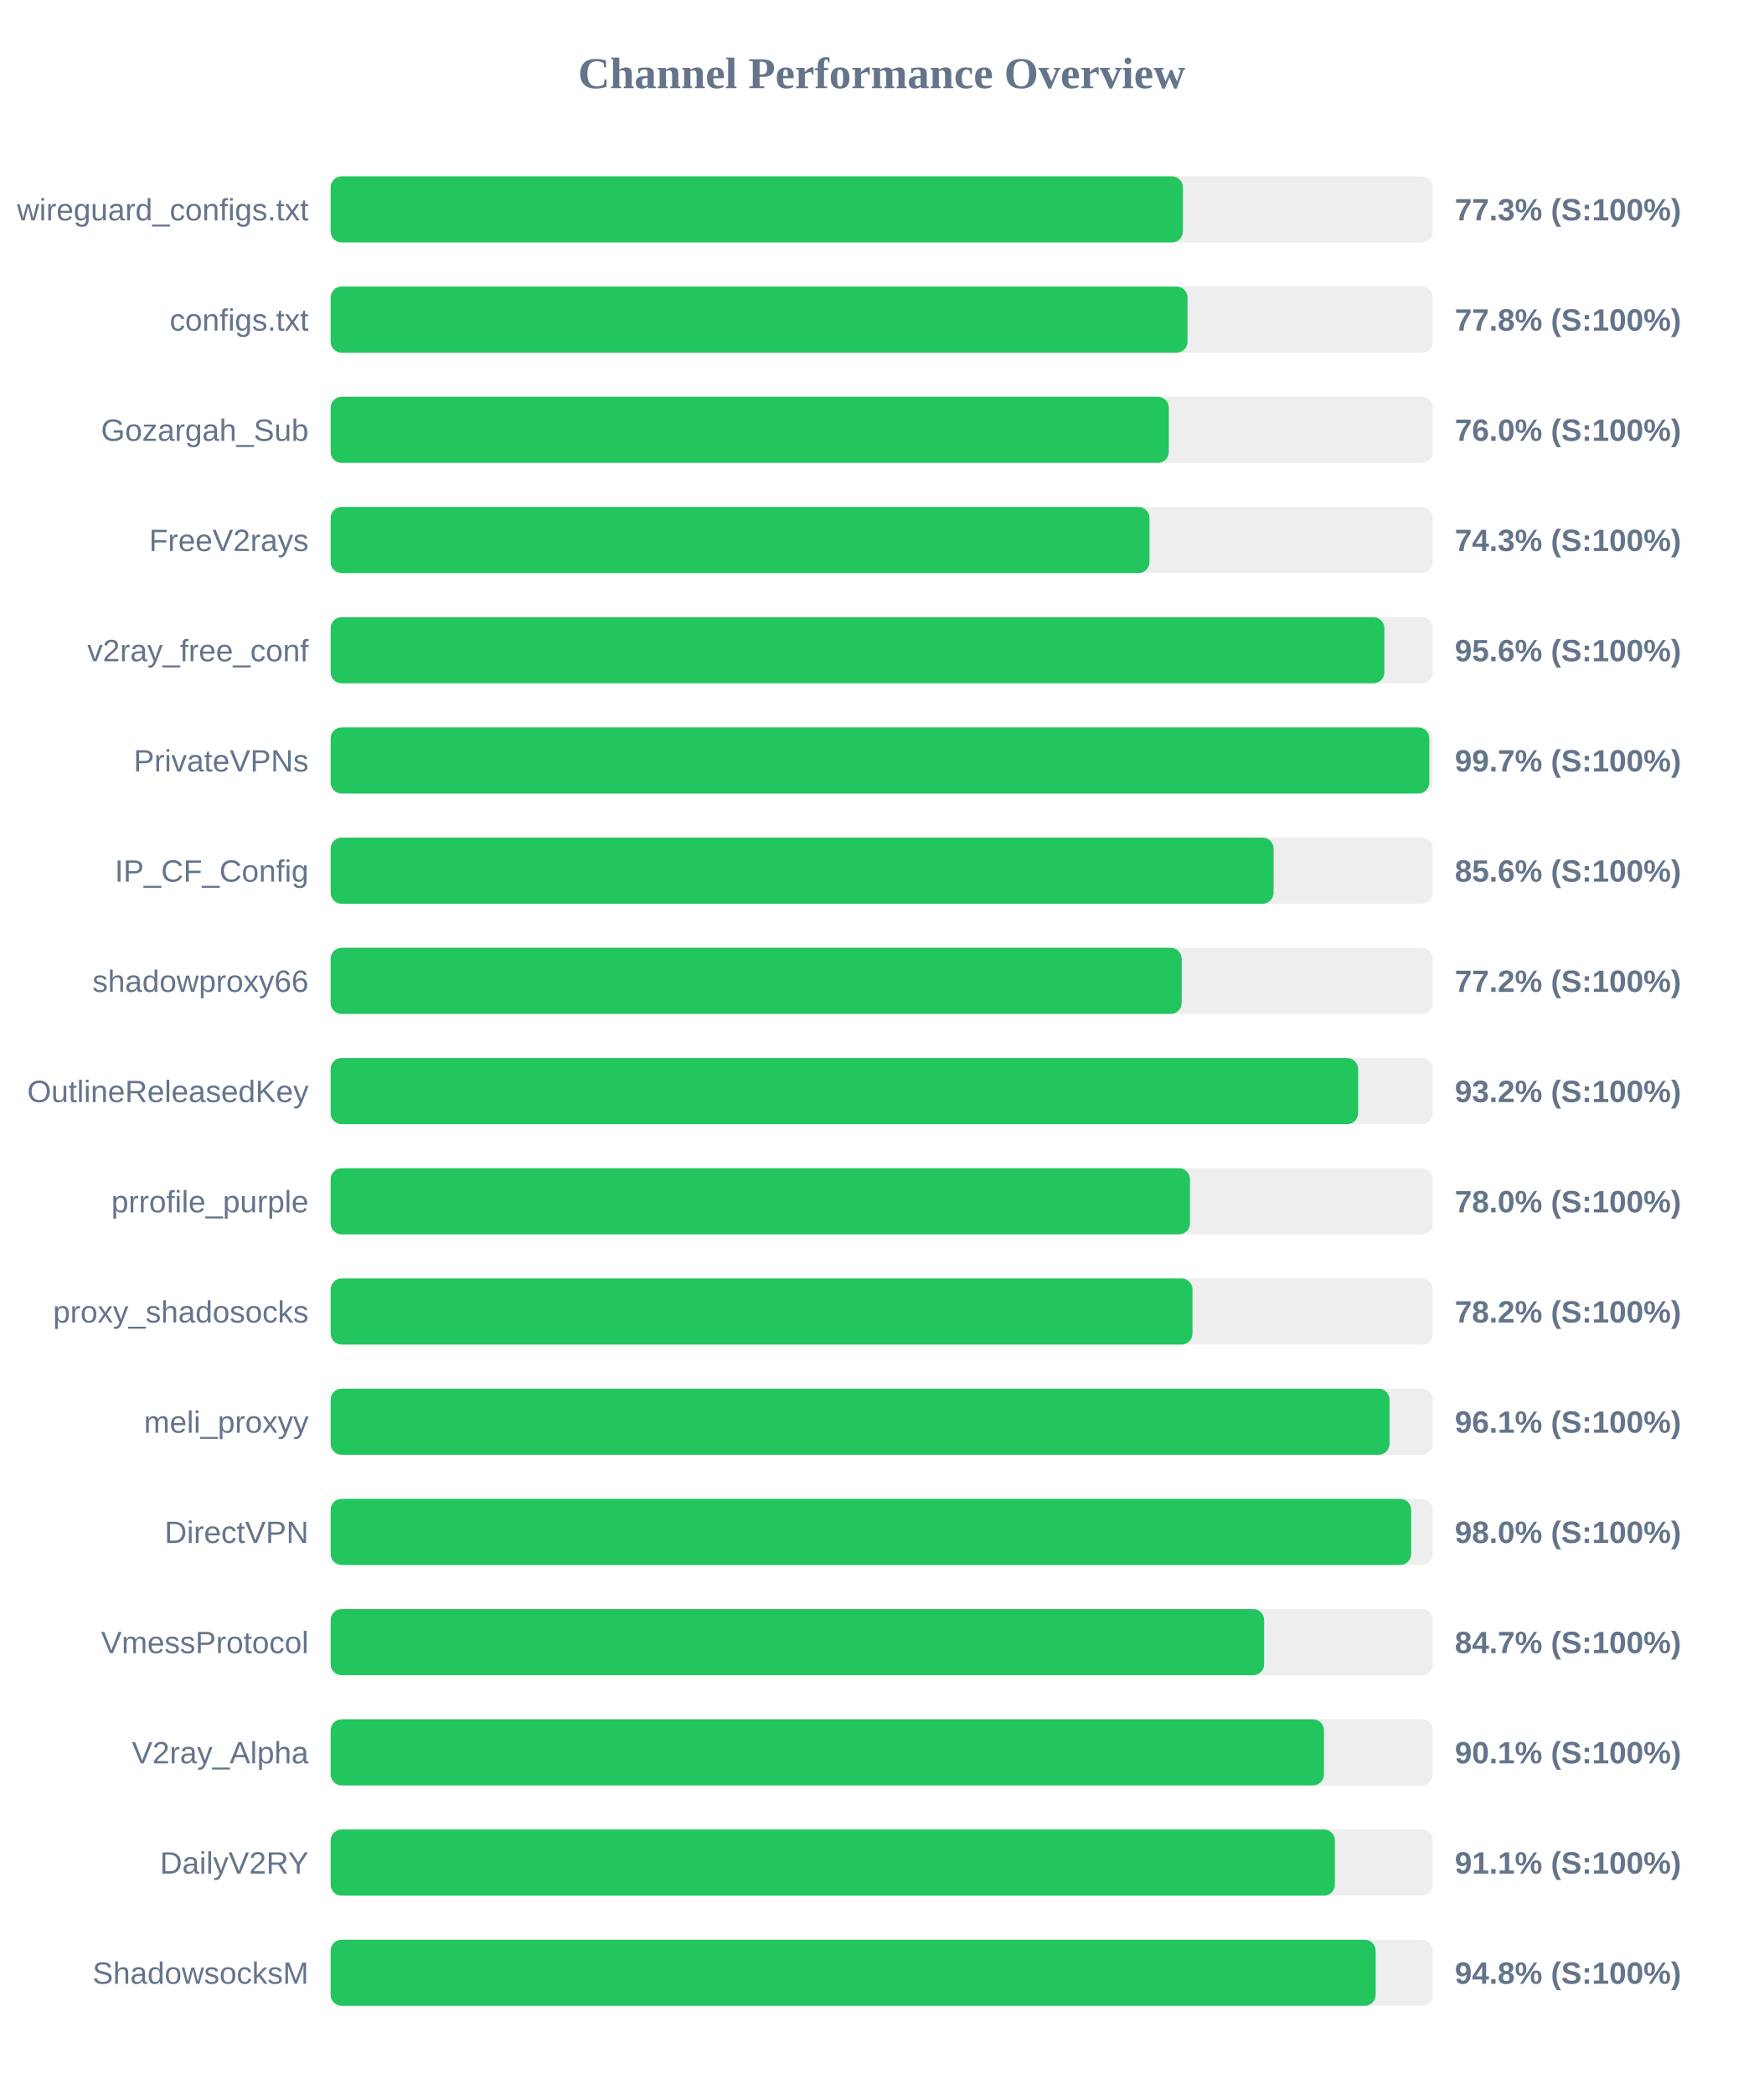
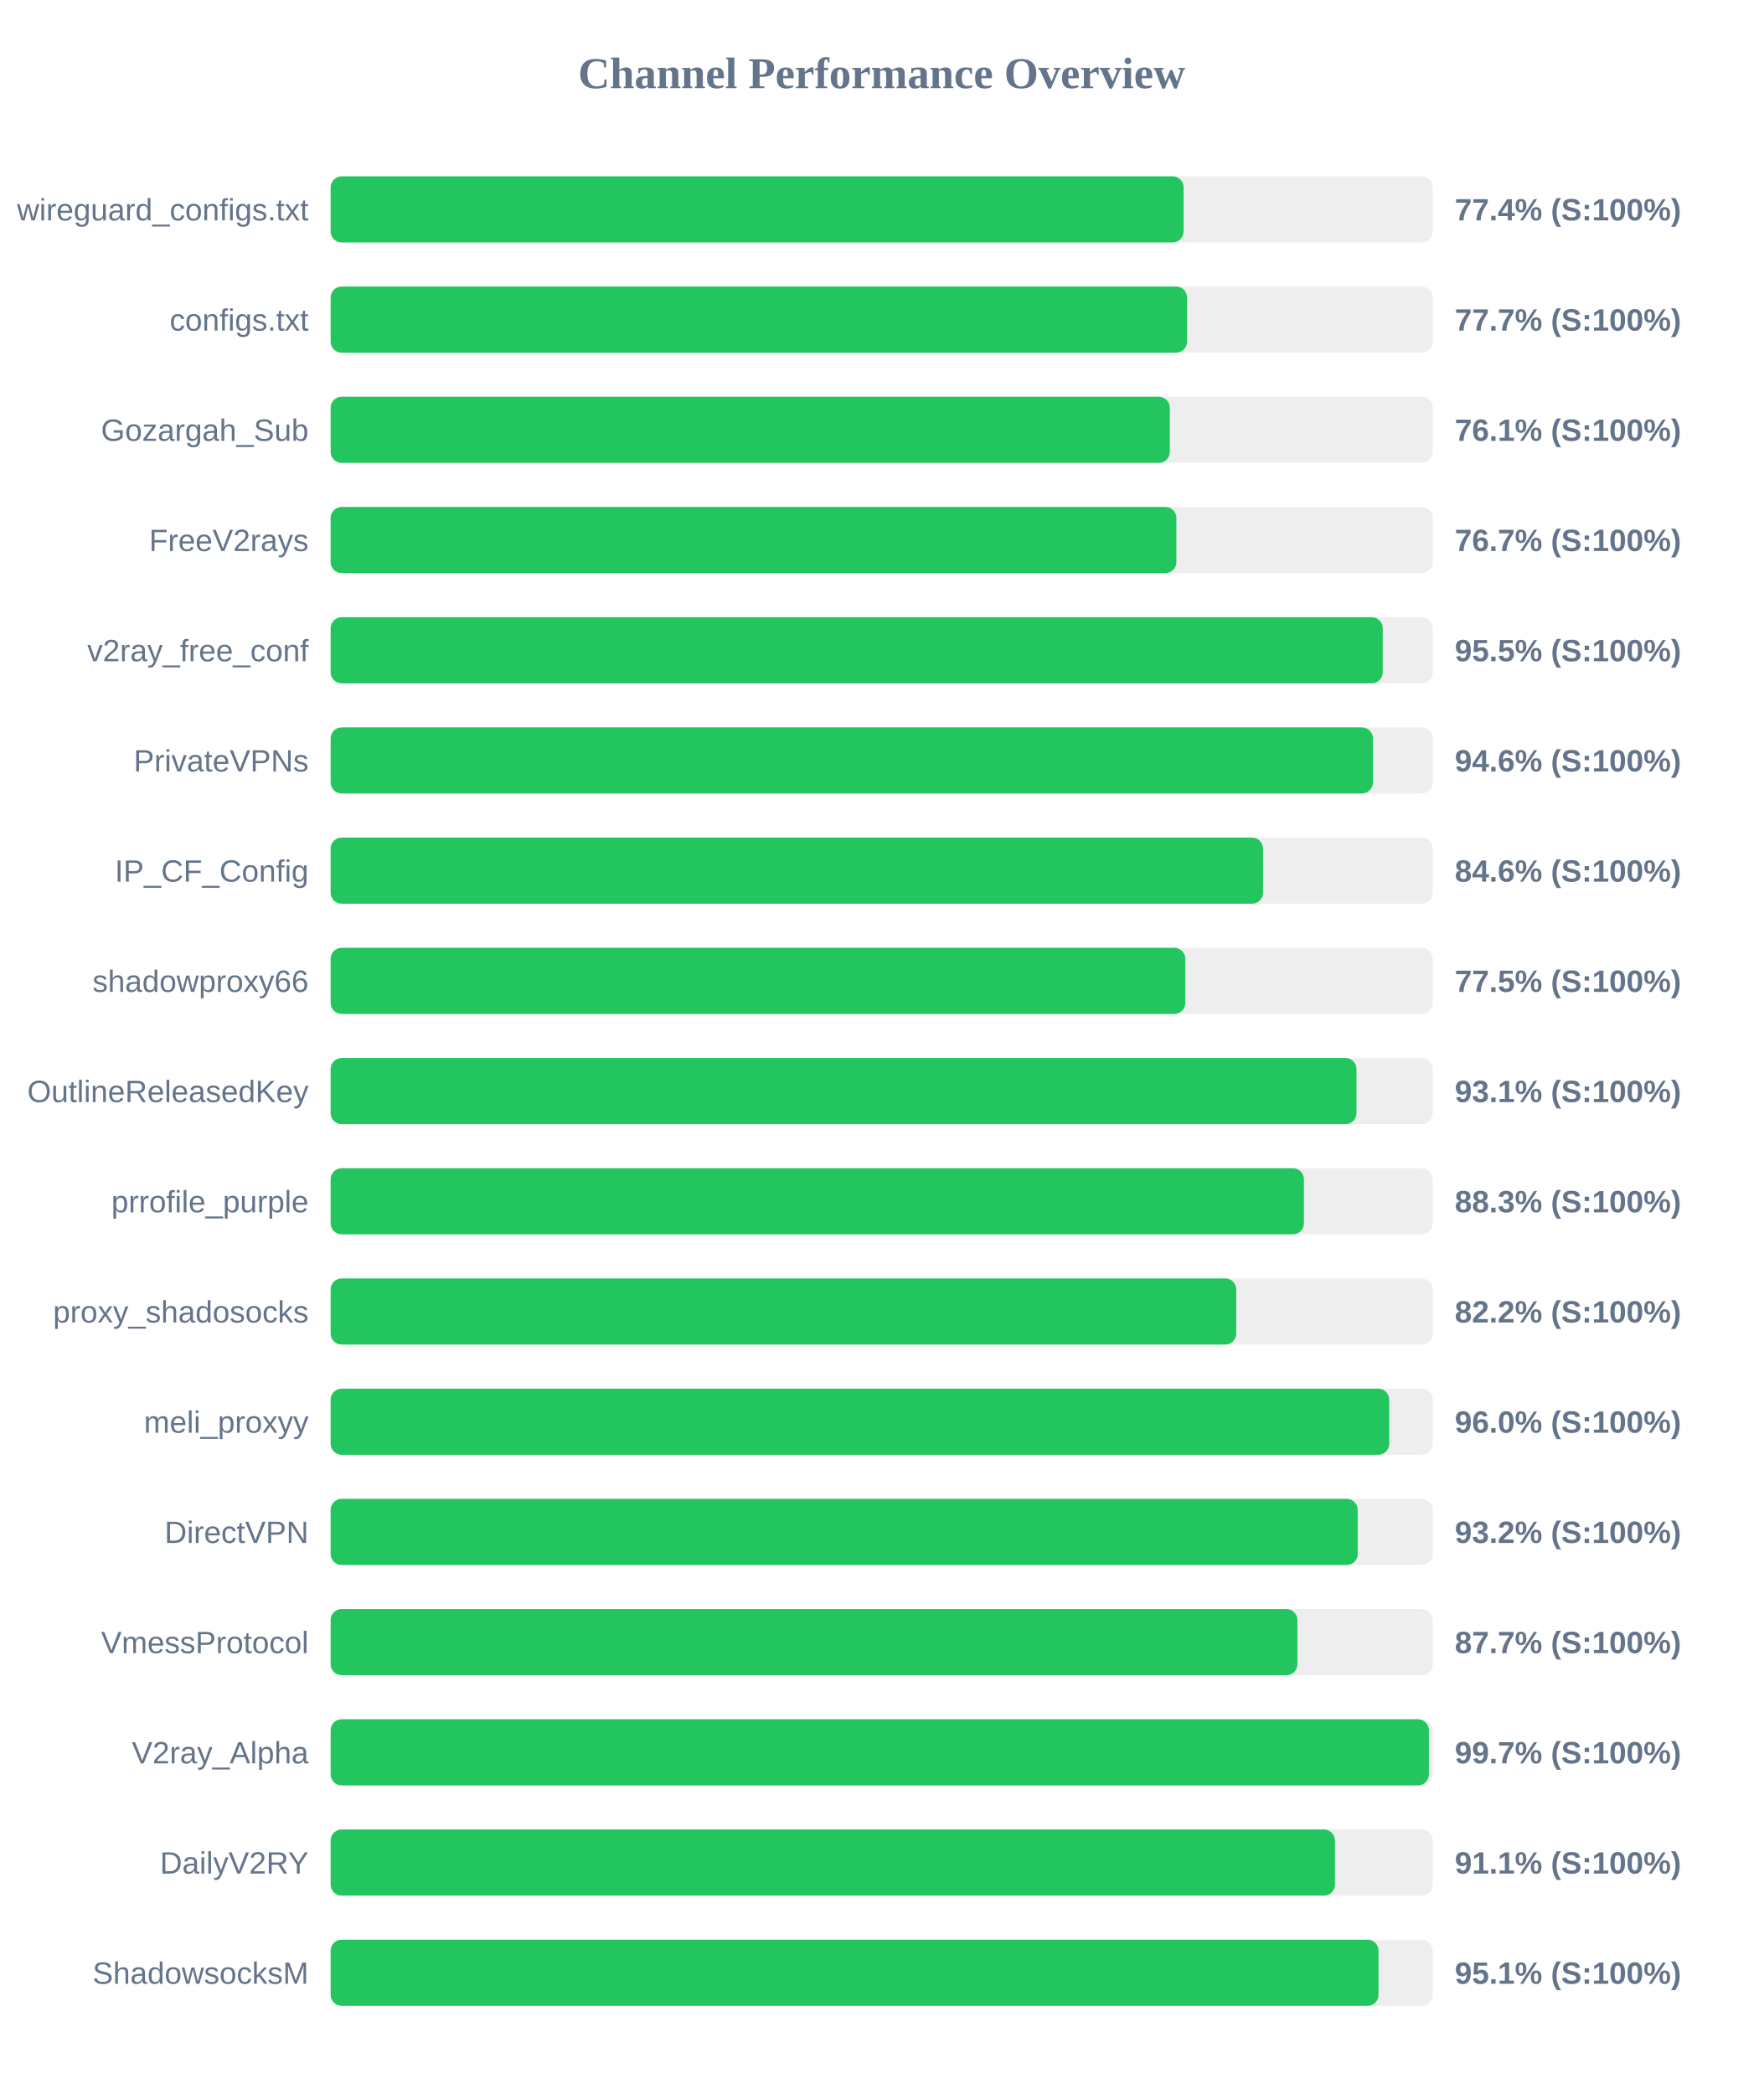
<svg xmlns="http://www.w3.org/2000/svg" width="800" height="950" version="1.1">
  <style>
        .row { font: 14px Arial; fill: #64748b; }
        .score { font: bold 14px Arial; fill: #64748b; }
    </style>
  <text x="400" y="40" text-anchor="middle" font-size="20px" font-weight="bold" fill="#64748b">Channel Performance Overview</text>
  <rect x="150" y="80" width="500" height="30" fill="#eee" rx="5" />
-   <rect x="150" y="80" width="386.65" height="30" fill="#22c55e" rx="5" />
+   <rect x="150" y="80" width="386.95" height="30" fill="#22c55e" rx="5" />
  <text x="140" y="100" text-anchor="end" class="row">wireguard_configs.txt</text>
-   <text x="660" y="100" text-anchor="start" class="score">77.3% (S:100%)</text>
+   <text x="660" y="100" text-anchor="start" class="score">77.4% (S:100%)</text>
  <rect x="150" y="130" width="500" height="30" fill="#eee" rx="5" />
-   <rect x="150" y="130" width="388.75" height="30" fill="#22c55e" rx="5" />
+   <rect x="150" y="130" width="388.55" height="30" fill="#22c55e" rx="5" />
  <text x="140" y="150" text-anchor="end" class="row">configs.txt</text>
-   <text x="660" y="150" text-anchor="start" class="score">77.8% (S:100%)</text>
+   <text x="660" y="150" text-anchor="start" class="score">77.7% (S:100%)</text>
  <rect x="150" y="180" width="500" height="30" fill="#eee" rx="5" />
-   <rect x="150" y="180" width="380.25" height="30" fill="#22c55e" rx="5" />
+   <rect x="150" y="180" width="380.7" height="30" fill="#22c55e" rx="5" />
  <text x="140" y="200" text-anchor="end" class="row">Gozargah_Sub</text>
-   <text x="660" y="200" text-anchor="start" class="score">76.0% (S:100%)</text>
+   <text x="660" y="200" text-anchor="start" class="score">76.1% (S:100%)</text>
  <rect x="150" y="230" width="500" height="30" fill="#eee" rx="5" />
-   <rect x="150" y="230" width="371.5" height="30" fill="#22c55e" rx="5" />
+   <rect x="150" y="230" width="383.7" height="30" fill="#22c55e" rx="5" />
  <text x="140" y="250" text-anchor="end" class="row">FreeV2rays</text>
-   <text x="660" y="250" text-anchor="start" class="score">74.3% (S:100%)</text>
+   <text x="660" y="250" text-anchor="start" class="score">76.7% (S:100%)</text>
  <rect x="150" y="280" width="500" height="30" fill="#eee" rx="5" />
-   <rect x="150" y="280" width="478.05" height="30" fill="#22c55e" rx="5" />
+   <rect x="150" y="280" width="477.3" height="30" fill="#22c55e" rx="5" />
  <text x="140" y="300" text-anchor="end" class="row">v2ray_free_conf</text>
-   <text x="660" y="300" text-anchor="start" class="score">95.6% (S:100%)</text>
+   <text x="660" y="300" text-anchor="start" class="score">95.5% (S:100%)</text>
  <rect x="150" y="330" width="500" height="30" fill="#eee" rx="5" />
-   <rect x="150" y="330" width="498.45" height="30" fill="#22c55e" rx="5" />
+   <rect x="150" y="330" width="472.85" height="30" fill="#22c55e" rx="5" />
  <text x="140" y="350" text-anchor="end" class="row">PrivateVPNs</text>
-   <text x="660" y="350" text-anchor="start" class="score">99.7% (S:100%)</text>
+   <text x="660" y="350" text-anchor="start" class="score">94.6% (S:100%)</text>
  <rect x="150" y="380" width="500" height="30" fill="#eee" rx="5" />
-   <rect x="150" y="380" width="427.8" height="30" fill="#22c55e" rx="5" />
+   <rect x="150" y="380" width="423.0" height="30" fill="#22c55e" rx="5" />
  <text x="140" y="400" text-anchor="end" class="row">IP_CF_Config</text>
-   <text x="660" y="400" text-anchor="start" class="score">85.6% (S:100%)</text>
+   <text x="660" y="400" text-anchor="start" class="score">84.6% (S:100%)</text>
  <rect x="150" y="430" width="500" height="30" fill="#eee" rx="5" />
-   <rect x="150" y="430" width="386.1" height="30" fill="#22c55e" rx="5" />
+   <rect x="150" y="430" width="387.75" height="30" fill="#22c55e" rx="5" />
  <text x="140" y="450" text-anchor="end" class="row">shadowproxy66</text>
-   <text x="660" y="450" text-anchor="start" class="score">77.2% (S:100%)</text>
+   <text x="660" y="450" text-anchor="start" class="score">77.5% (S:100%)</text>
  <rect x="150" y="480" width="500" height="30" fill="#eee" rx="5" />
-   <rect x="150" y="480" width="466.15" height="30" fill="#22c55e" rx="5" />
+   <rect x="150" y="480" width="465.4" height="30" fill="#22c55e" rx="5" />
  <text x="140" y="500" text-anchor="end" class="row">OutlineReleasedKey</text>
-   <text x="660" y="500" text-anchor="start" class="score">93.2% (S:100%)</text>
+   <text x="660" y="500" text-anchor="start" class="score">93.1% (S:100%)</text>
  <rect x="150" y="530" width="500" height="30" fill="#eee" rx="5" />
-   <rect x="150" y="530" width="389.85" height="30" fill="#22c55e" rx="5" />
+   <rect x="150" y="530" width="441.55" height="30" fill="#22c55e" rx="5" />
  <text x="140" y="550" text-anchor="end" class="row">prrofile_purple</text>
-   <text x="660" y="550" text-anchor="start" class="score">78.0% (S:100%)</text>
+   <text x="660" y="550" text-anchor="start" class="score">88.3% (S:100%)</text>
  <rect x="150" y="580" width="500" height="30" fill="#eee" rx="5" />
-   <rect x="150" y="580" width="391.0" height="30" fill="#22c55e" rx="5" />
+   <rect x="150" y="580" width="410.85" height="30" fill="#22c55e" rx="5" />
  <text x="140" y="600" text-anchor="end" class="row">proxy_shadosocks</text>
-   <text x="660" y="600" text-anchor="start" class="score">78.2% (S:100%)</text>
+   <text x="660" y="600" text-anchor="start" class="score">82.2% (S:100%)</text>
  <rect x="150" y="630" width="500" height="30" fill="#eee" rx="5" />
-   <rect x="150" y="630" width="480.4" height="30" fill="#22c55e" rx="5" />
+   <rect x="150" y="630" width="480.25" height="30" fill="#22c55e" rx="5" />
  <text x="140" y="650" text-anchor="end" class="row">meli_proxyy</text>
-   <text x="660" y="650" text-anchor="start" class="score">96.1% (S:100%)</text>
+   <text x="660" y="650" text-anchor="start" class="score">96.0% (S:100%)</text>
  <rect x="150" y="680" width="500" height="30" fill="#eee" rx="5" />
-   <rect x="150" y="680" width="490.2" height="30" fill="#22c55e" rx="5" />
+   <rect x="150" y="680" width="465.95" height="30" fill="#22c55e" rx="5" />
  <text x="140" y="700" text-anchor="end" class="row">DirectVPN</text>
-   <text x="660" y="700" text-anchor="start" class="score">98.0% (S:100%)</text>
+   <text x="660" y="700" text-anchor="start" class="score">93.2% (S:100%)</text>
  <rect x="150" y="730" width="500" height="30" fill="#eee" rx="5" />
-   <rect x="150" y="730" width="423.5" height="30" fill="#22c55e" rx="5" />
+   <rect x="150" y="730" width="438.6" height="30" fill="#22c55e" rx="5" />
  <text x="140" y="750" text-anchor="end" class="row">VmessProtocol</text>
-   <text x="660" y="750" text-anchor="start" class="score">84.7% (S:100%)</text>
+   <text x="660" y="750" text-anchor="start" class="score">87.7% (S:100%)</text>
  <rect x="150" y="780" width="500" height="30" fill="#eee" rx="5" />
-   <rect x="150" y="780" width="450.65" height="30" fill="#22c55e" rx="5" />
+   <rect x="150" y="780" width="498.25" height="30" fill="#22c55e" rx="5" />
  <text x="140" y="800" text-anchor="end" class="row">V2ray_Alpha</text>
-   <text x="660" y="800" text-anchor="start" class="score">90.1% (S:100%)</text>
+   <text x="660" y="800" text-anchor="start" class="score">99.7% (S:100%)</text>
  <rect x="150" y="830" width="500" height="30" fill="#eee" rx="5" />
-   <rect x="150" y="830" width="455.6" height="30" fill="#22c55e" rx="5" />
+   <rect x="150" y="830" width="455.65" height="30" fill="#22c55e" rx="5" />
  <text x="140" y="850" text-anchor="end" class="row">DailyV2RY</text>
  <text x="660" y="850" text-anchor="start" class="score">91.1% (S:100%)</text>
  <rect x="150" y="880" width="500" height="30" fill="#eee" rx="5" />
-   <rect x="150" y="880" width="474.1" height="30" fill="#22c55e" rx="5" />
+   <rect x="150" y="880" width="475.4" height="30" fill="#22c55e" rx="5" />
  <text x="140" y="900" text-anchor="end" class="row">ShadowsocksM</text>
-   <text x="660" y="900" text-anchor="start" class="score">94.8% (S:100%)</text>
+   <text x="660" y="900" text-anchor="start" class="score">95.1% (S:100%)</text>
</svg>
